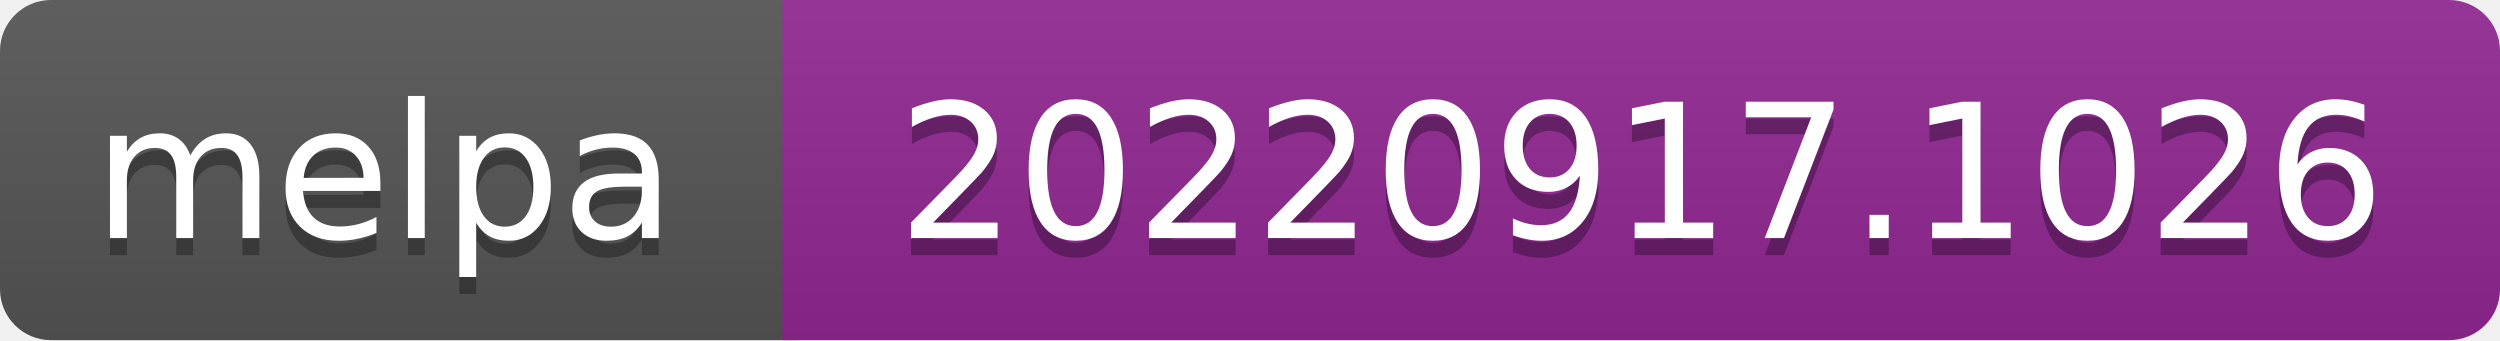
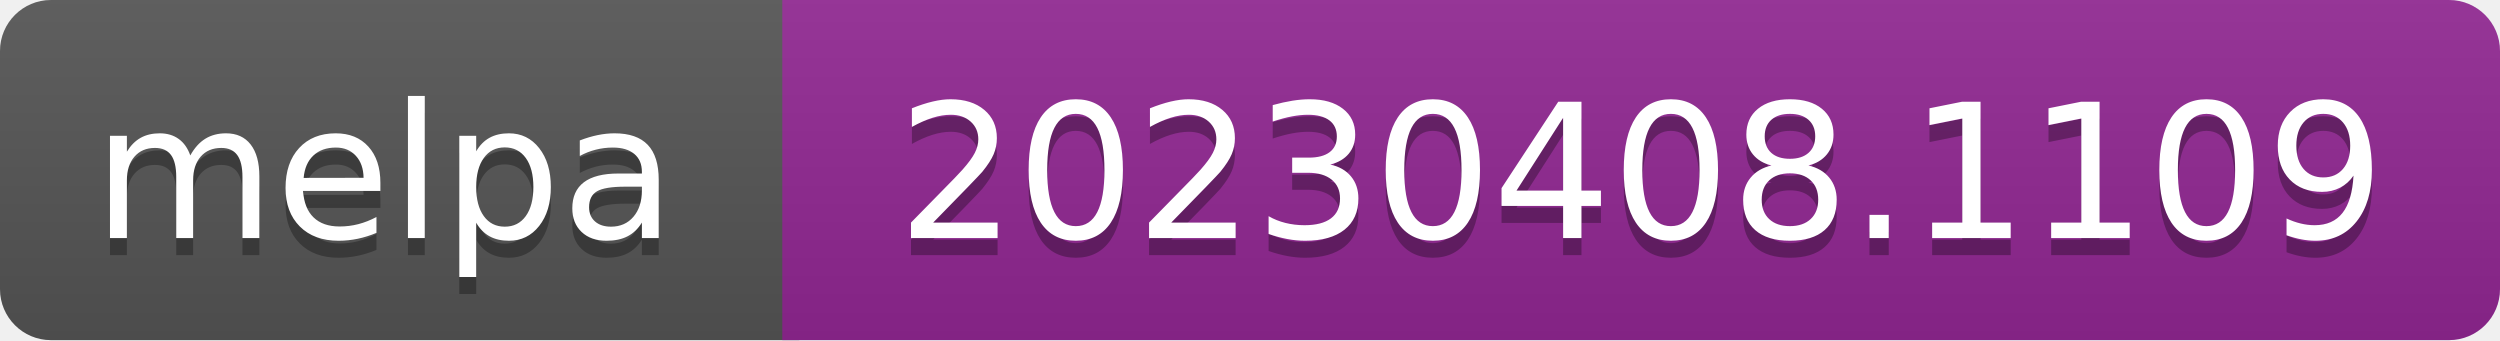
- <svg xmlns="http://www.w3.org/2000/svg" width="147" height="20" role="img" aria-label="melpa: 20220917.1026">
+ <svg xmlns="http://www.w3.org/2000/svg" width="147" height="20" role="img" aria-label="melpa: 20230408.1109">
  <linearGradient id="s" x2="0" y2="100%">
    <stop offset="0" stop-color="#bbb" stop-opacity=".1" />
    <stop offset="1" stop-opacity=".1" />
  </linearGradient>
  <clipPath id="r">
    <rect width="147" height="20" rx="3" fill="#fff" />
  </clipPath>
  <g clip-path="url(#r)">
    <rect width="47" height="20" fill="#555" />
    <rect x="46" width="147" height="20" fill="#922793" />
    <rect width="147" height="20" fill="url(#s)" />
  </g>
  <g fill="#fff" text-anchor="middle" font-family="Verdana,Geneva,DejaVu Sans,sans-serif" font-size="110" text-rendering="geometricPrecision">
    <text aria-hidden="true" x="226" y="150" fill="#010101" fill-opacity=".3" transform="scale(.1)" textLength="343">melpa</text>
    <text x="226" y="140" transform="scale(.1)" fill="#fff" textLength="343">melpa</text>
-     <text aria-hidden="true" x="965" y="150" fill="#010101" fill-opacity=".3" transform="scale(.1)" textLength="875">20220917.1026</text>
-     <text x="965" y="140" transform="scale(.1)" fill="#fff" textLength="875">20220917.1026</text>
+     <text aria-hidden="true" x="965" y="150" fill="#010101" fill-opacity=".3" transform="scale(.1)" textLength="875">20230408.1109</text>
+     <text x="965" y="140" transform="scale(.1)" fill="#fff" textLength="875">20230408.1109</text>
  </g>
</svg>
